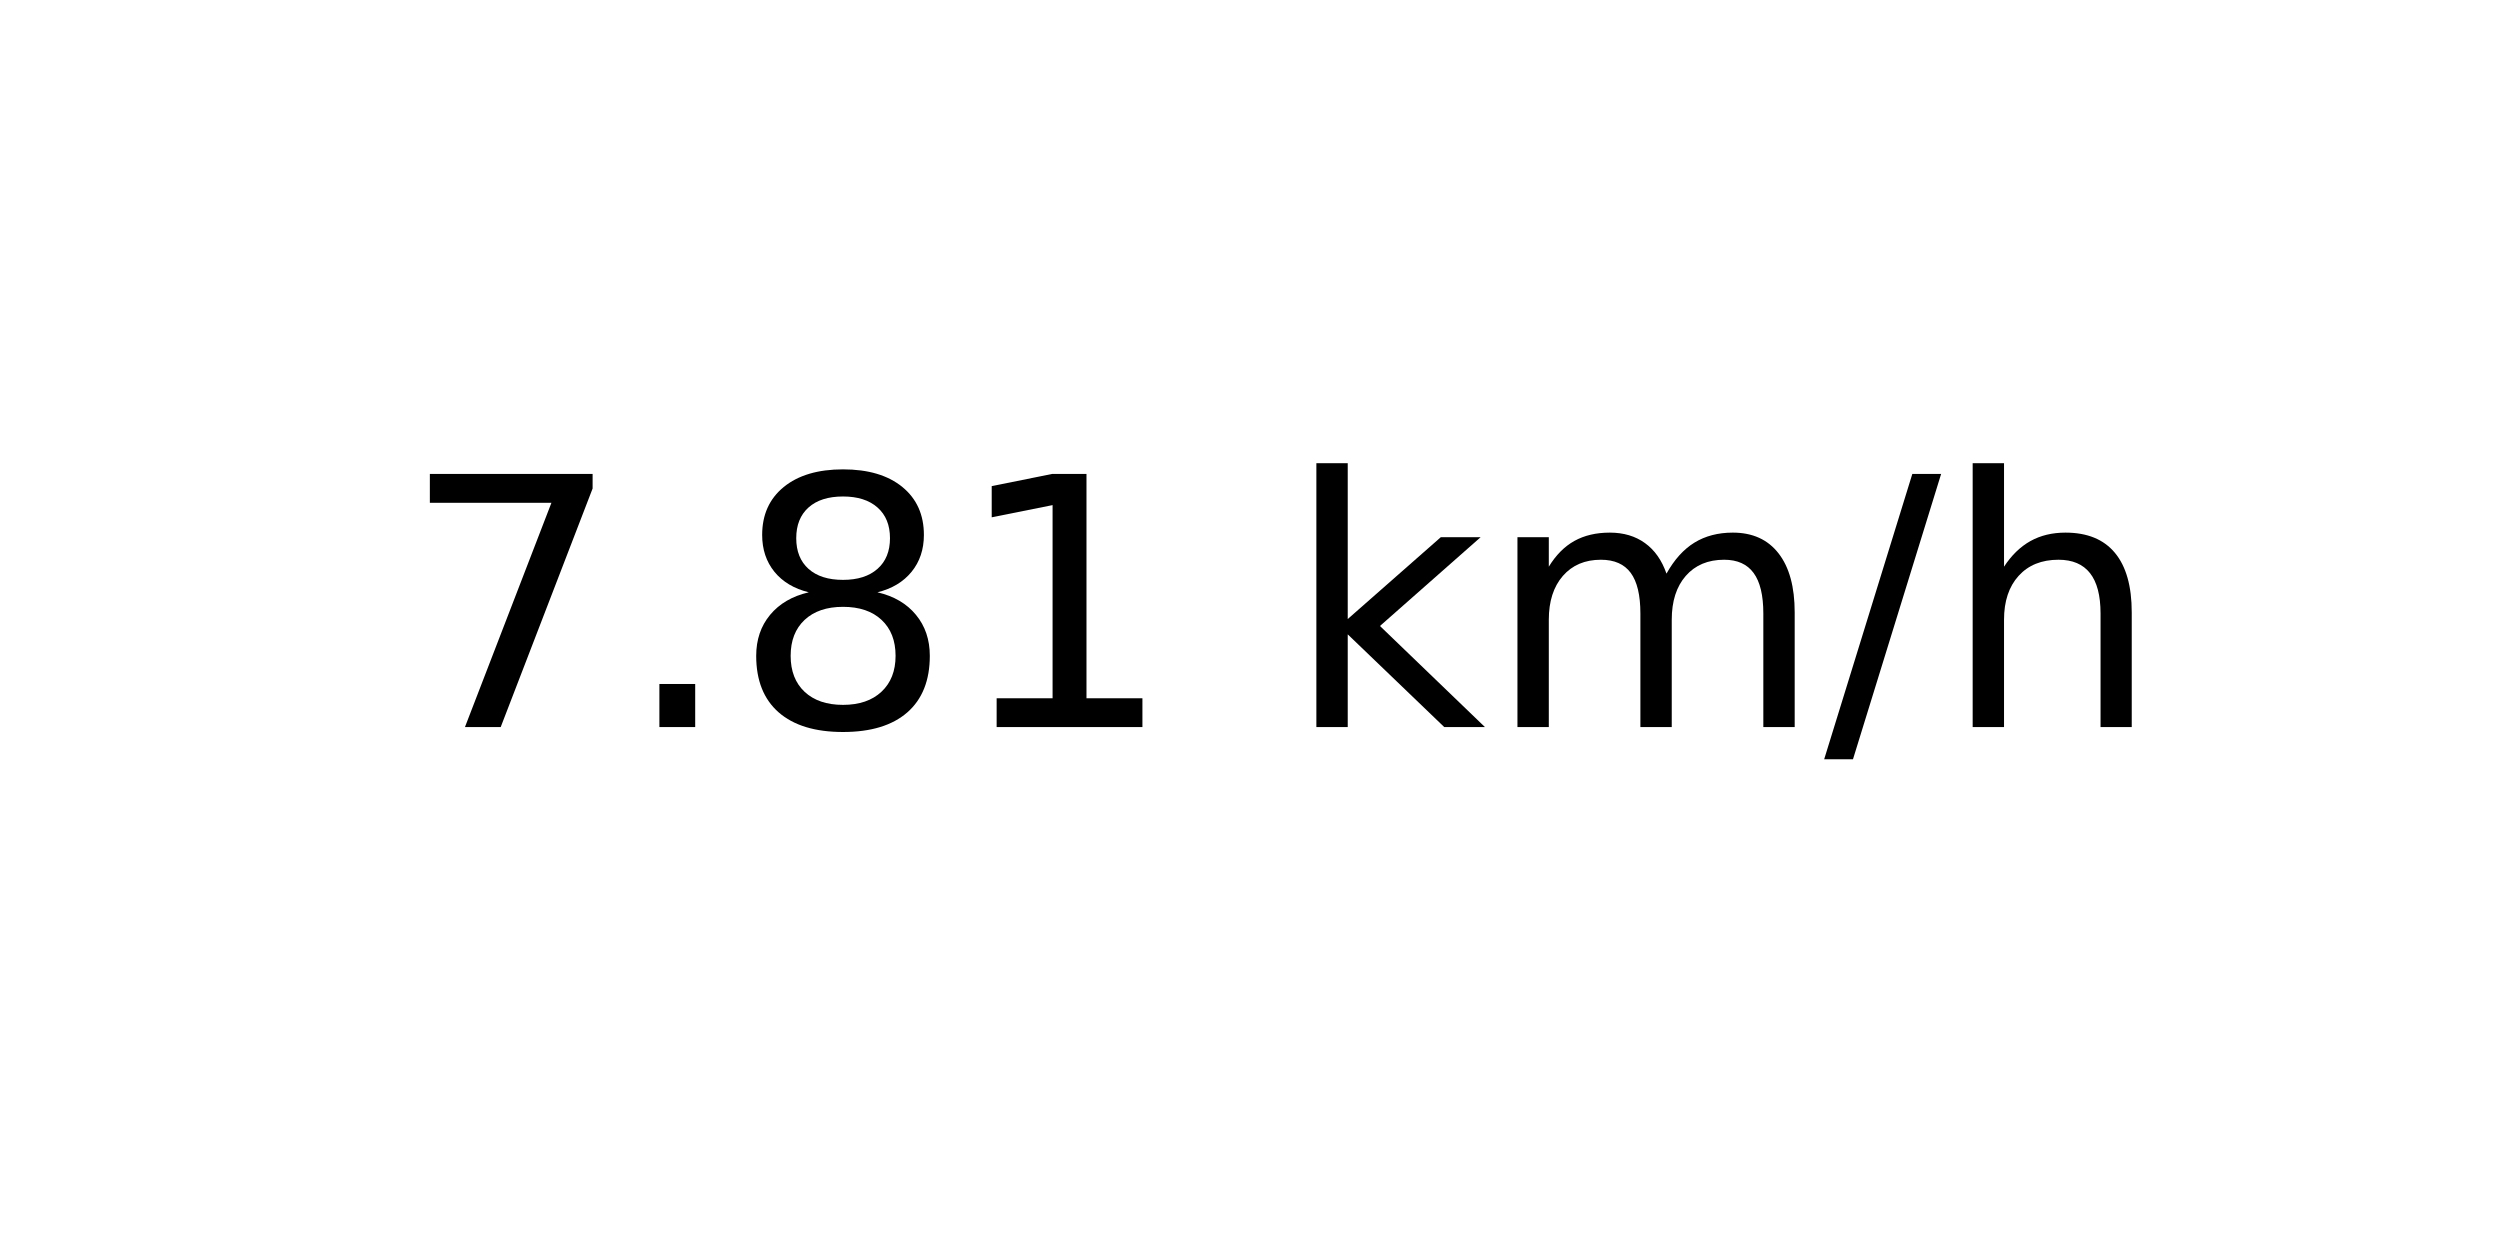
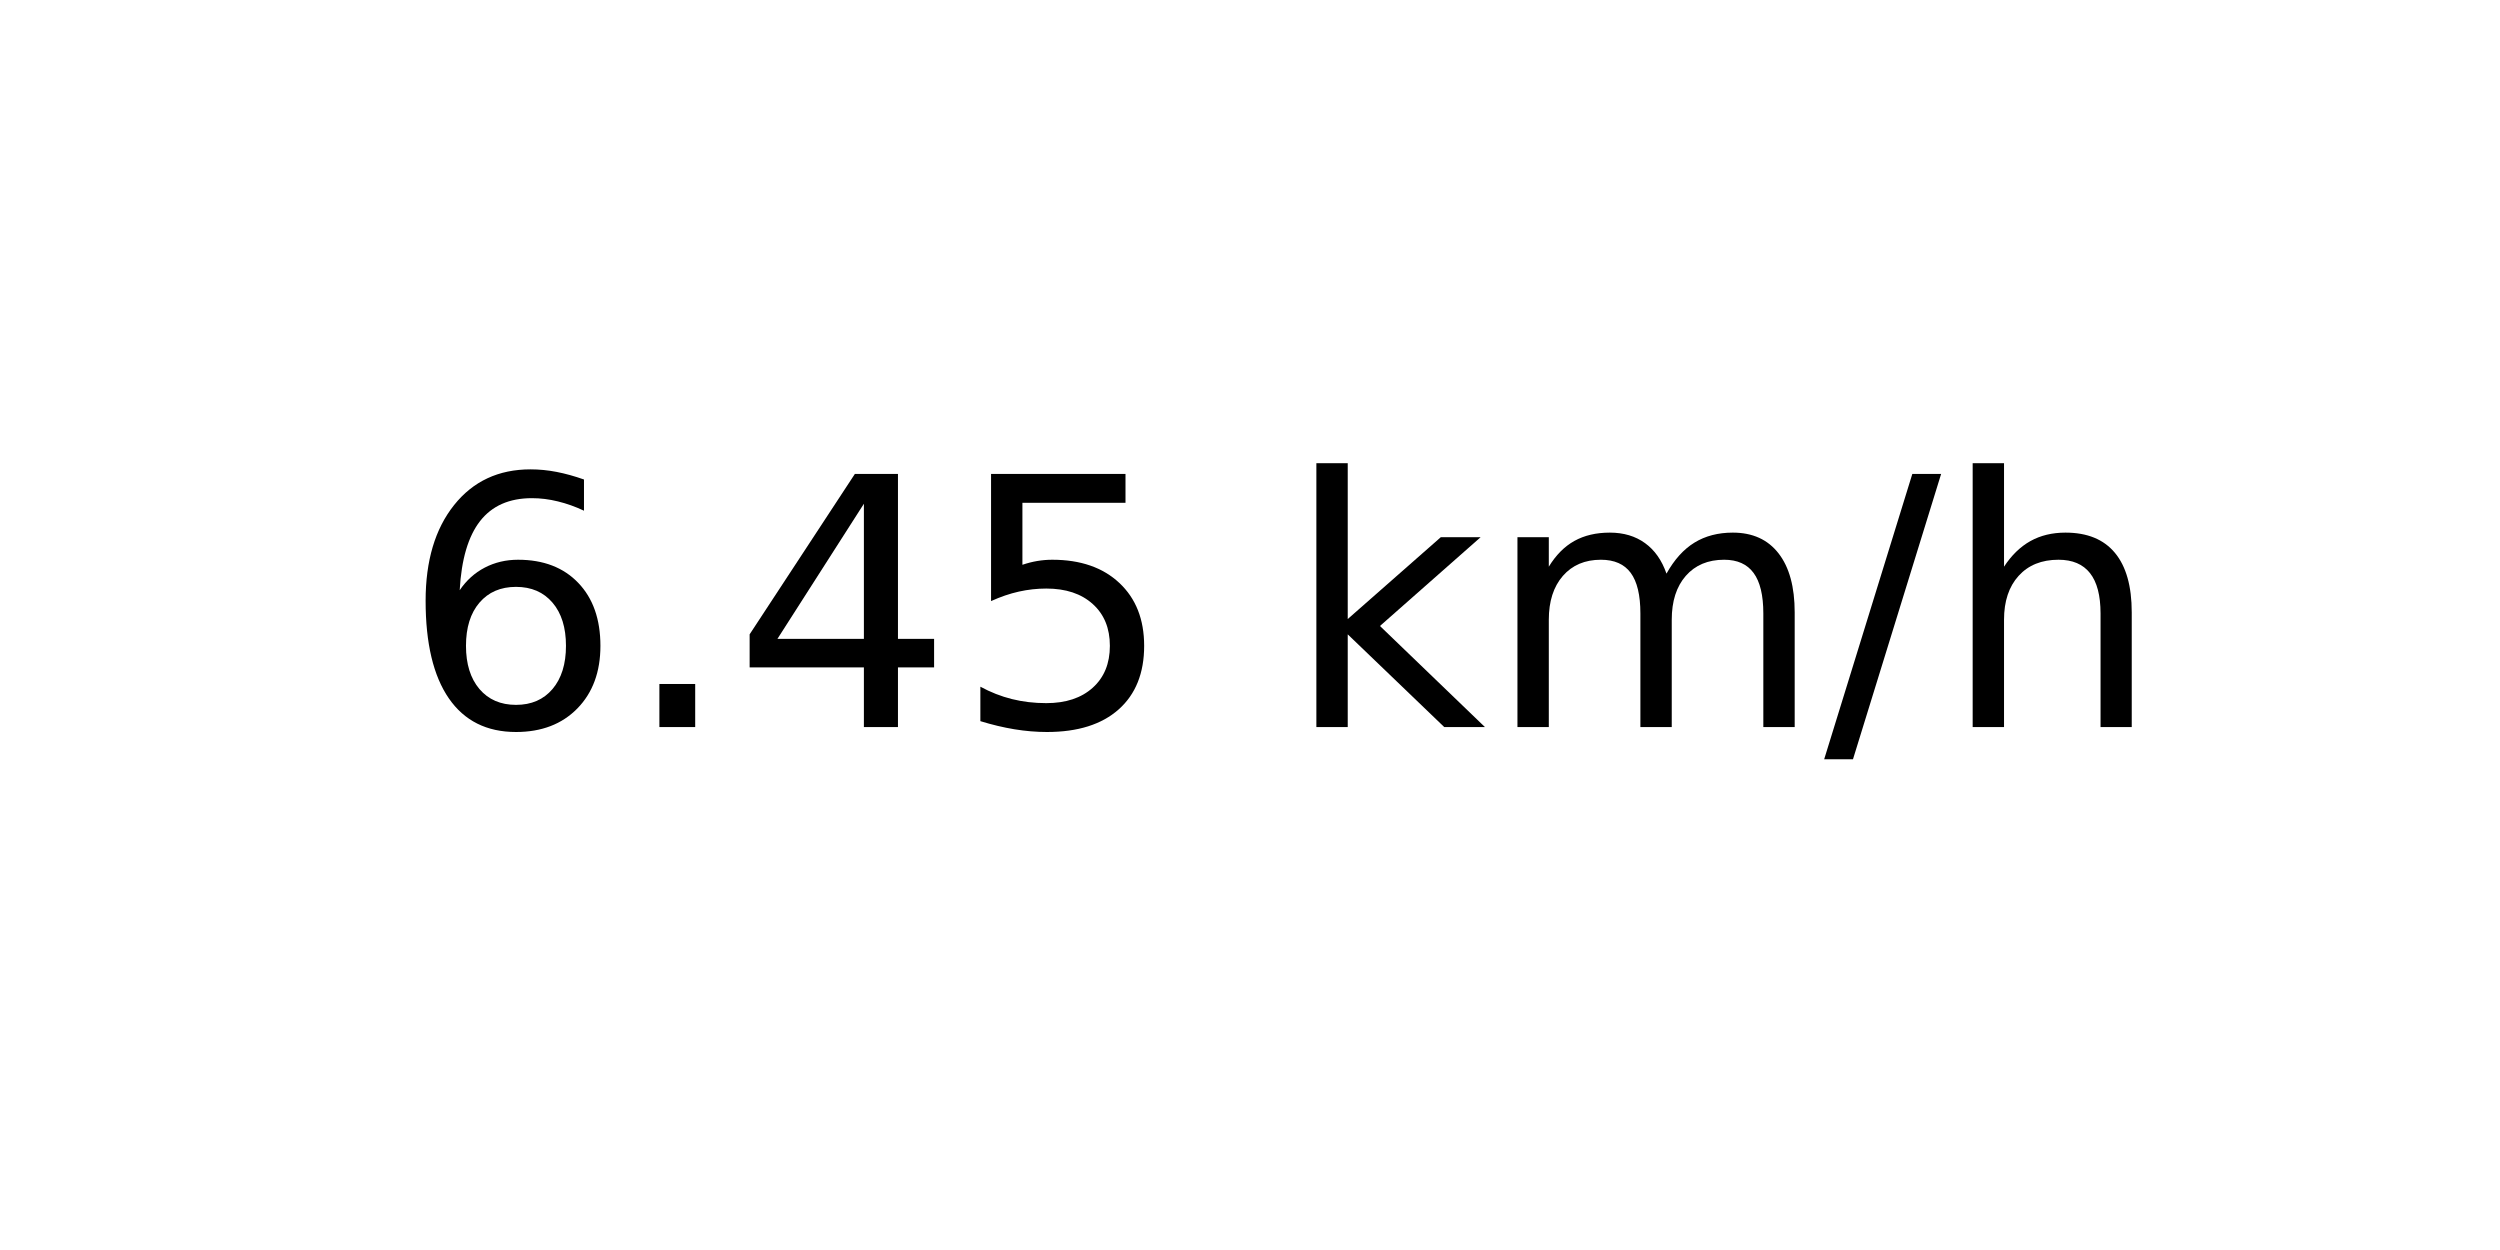
<svg xmlns="http://www.w3.org/2000/svg" xmlns:xlink="http://www.w3.org/1999/xlink" width="72pt" height="36pt" viewBox="0 0 72 36" version="1.1">
  <defs>
    <style type="text/css">*{stroke-linejoin: round; stroke-linecap: butt}</style>
  </defs>
  <g id="figure_1">
    <g id="axes_1">
      <g id="text_1">
        <g transform="translate(11.55937 20.93937) scale(0.1 -0.1)">
          <defs>
-             <path id="DejaVuSans-37" d="M 525 4666  L 3525 4666  L 3525 4397  L 1831 0  L 1172 0  L 2766 4134  L 525 4134  L 525 4666  z " transform="scale(0.015625)" />
+             <path id="DejaVuSans-36" d="M 2113 2584  Q 1688 2584 1439 2293  Q 1191 2003 1191 1497  Q 1191 994 1439 701  Q 1688 409 2113 409  Q 2538 409 2786 701  Q 3034 994 3034 1497  Q 3034 2003 2786 2293  Q 2538 2584 2113 2584  z M 3366 4563  L 3366 3988  Q 3128 4100 2886 4159  Q 2644 4219 2406 4219  Q 1781 4219 1451 3797  Q 1122 3375 1075 2522  Q 1259 2794 1537 2939  Q 1816 3084 2150 3084  Q 2853 3084 3261 2657  Q 3669 2231 3669 1497  Q 3669 778 3244 343  Q 2819 -91 2113 -91  Q 1303 -91 875 529  Q 447 1150 447 2328  Q 447 3434 972 4092  Q 1497 4750 2381 4750  Q 2619 4750 2861 4703  Q 3103 4656 3366 4563  z " transform="scale(0.015625)" />
            <path id="DejaVuSans-2e" d="M 684 794  L 1344 794  L 1344 0  L 684 0  L 684 794  z " transform="scale(0.015625)" />
-             <path id="DejaVuSans-38" d="M 2034 2216  Q 1584 2216 1326 1975  Q 1069 1734 1069 1313  Q 1069 891 1326 650  Q 1584 409 2034 409  Q 2484 409 2743 651  Q 3003 894 3003 1313  Q 3003 1734 2745 1975  Q 2488 2216 2034 2216  z M 1403 2484  Q 997 2584 770 2862  Q 544 3141 544 3541  Q 544 4100 942 4425  Q 1341 4750 2034 4750  Q 2731 4750 3128 4425  Q 3525 4100 3525 3541  Q 3525 3141 3298 2862  Q 3072 2584 2669 2484  Q 3125 2378 3379 2068  Q 3634 1759 3634 1313  Q 3634 634 3220 271  Q 2806 -91 2034 -91  Q 1263 -91 848 271  Q 434 634 434 1313  Q 434 1759 690 2068  Q 947 2378 1403 2484  z M 1172 3481  Q 1172 3119 1398 2916  Q 1625 2713 2034 2713  Q 2441 2713 2670 2916  Q 2900 3119 2900 3481  Q 2900 3844 2670 4047  Q 2441 4250 2034 4250  Q 1625 4250 1398 4047  Q 1172 3844 1172 3481  z " transform="scale(0.015625)" />
-             <path id="DejaVuSans-31" d="M 794 531  L 1825 531  L 1825 4091  L 703 3866  L 703 4441  L 1819 4666  L 2450 4666  L 2450 531  L 3481 531  L 3481 0  L 794 0  L 794 531  z " transform="scale(0.015625)" />
+             <path id="DejaVuSans-34" d="M 2419 4116  L 825 1625  L 2419 1625  L 2419 4116  z M 2253 4666  L 3047 4666  L 3047 1625  L 3713 1625  L 3713 1100  L 3047 1100  L 3047 0  L 2419 0  L 2419 1100  L 313 1100  L 313 1709  L 2253 4666  z " transform="scale(0.015625)" />
+             <path id="DejaVuSans-35" d="M 691 4666  L 3169 4666  L 3169 4134  L 1269 4134  L 1269 2991  Q 1406 3038 1543 3061  Q 1681 3084 1819 3084  Q 2600 3084 3056 2656  Q 3513 2228 3513 1497  Q 3513 744 3044 326  Q 2575 -91 1722 -91  Q 1428 -91 1123 -41  Q 819 9 494 109  L 494 744  Q 775 591 1075 516  Q 1375 441 1709 441  Q 2250 441 2565 725  Q 2881 1009 2881 1497  Q 2881 1984 2565 2268  Q 2250 2553 1709 2553  Q 1456 2553 1204 2497  Q 953 2441 691 2322  L 691 4666  z " transform="scale(0.015625)" />
            <path id="DejaVuSans-20" transform="scale(0.015625)" />
            <path id="DejaVuSans-6b" d="M 581 4863  L 1159 4863  L 1159 1991  L 2875 3500  L 3609 3500  L 1753 1863  L 3688 0  L 2938 0  L 1159 1709  L 1159 0  L 581 0  L 581 4863  z " transform="scale(0.015625)" />
            <path id="DejaVuSans-6d" d="M 3328 2828  Q 3544 3216 3844 3400  Q 4144 3584 4550 3584  Q 5097 3584 5394 3201  Q 5691 2819 5691 2113  L 5691 0  L 5113 0  L 5113 2094  Q 5113 2597 4934 2840  Q 4756 3084 4391 3084  Q 3944 3084 3684 2787  Q 3425 2491 3425 1978  L 3425 0  L 2847 0  L 2847 2094  Q 2847 2600 2669 2842  Q 2491 3084 2119 3084  Q 1678 3084 1418 2786  Q 1159 2488 1159 1978  L 1159 0  L 581 0  L 581 3500  L 1159 3500  L 1159 2956  Q 1356 3278 1631 3431  Q 1906 3584 2284 3584  Q 2666 3584 2933 3390  Q 3200 3197 3328 2828  z " transform="scale(0.015625)" />
            <path id="DejaVuSans-2f" d="M 1625 4666  L 2156 4666  L 531 -594  L 0 -594  L 1625 4666  z " transform="scale(0.015625)" />
            <path id="DejaVuSans-68" d="M 3513 2113  L 3513 0  L 2938 0  L 2938 2094  Q 2938 2591 2744 2837  Q 2550 3084 2163 3084  Q 1697 3084 1428 2787  Q 1159 2491 1159 1978  L 1159 0  L 581 0  L 581 4863  L 1159 4863  L 1159 2956  Q 1366 3272 1645 3428  Q 1925 3584 2291 3584  Q 2894 3584 3203 3211  Q 3513 2838 3513 2113  z " transform="scale(0.015625)" />
          </defs>
-           <use xlink:href="#DejaVuSans-37" />
+           <use xlink:href="#DejaVuSans-36" />
          <use xlink:href="#DejaVuSans-2e" x="63.623" />
-           <use xlink:href="#DejaVuSans-38" x="95.41" />
-           <use xlink:href="#DejaVuSans-31" x="159.033" />
+           <use xlink:href="#DejaVuSans-34" x="95.41" />
+           <use xlink:href="#DejaVuSans-35" x="159.033" />
          <use xlink:href="#DejaVuSans-20" x="222.656" />
          <use xlink:href="#DejaVuSans-6b" x="254.443" />
          <use xlink:href="#DejaVuSans-6d" x="312.354" />
          <use xlink:href="#DejaVuSans-2f" x="409.766" />
          <use xlink:href="#DejaVuSans-68" x="443.457" />
        </g>
      </g>
    </g>
  </g>
</svg>
